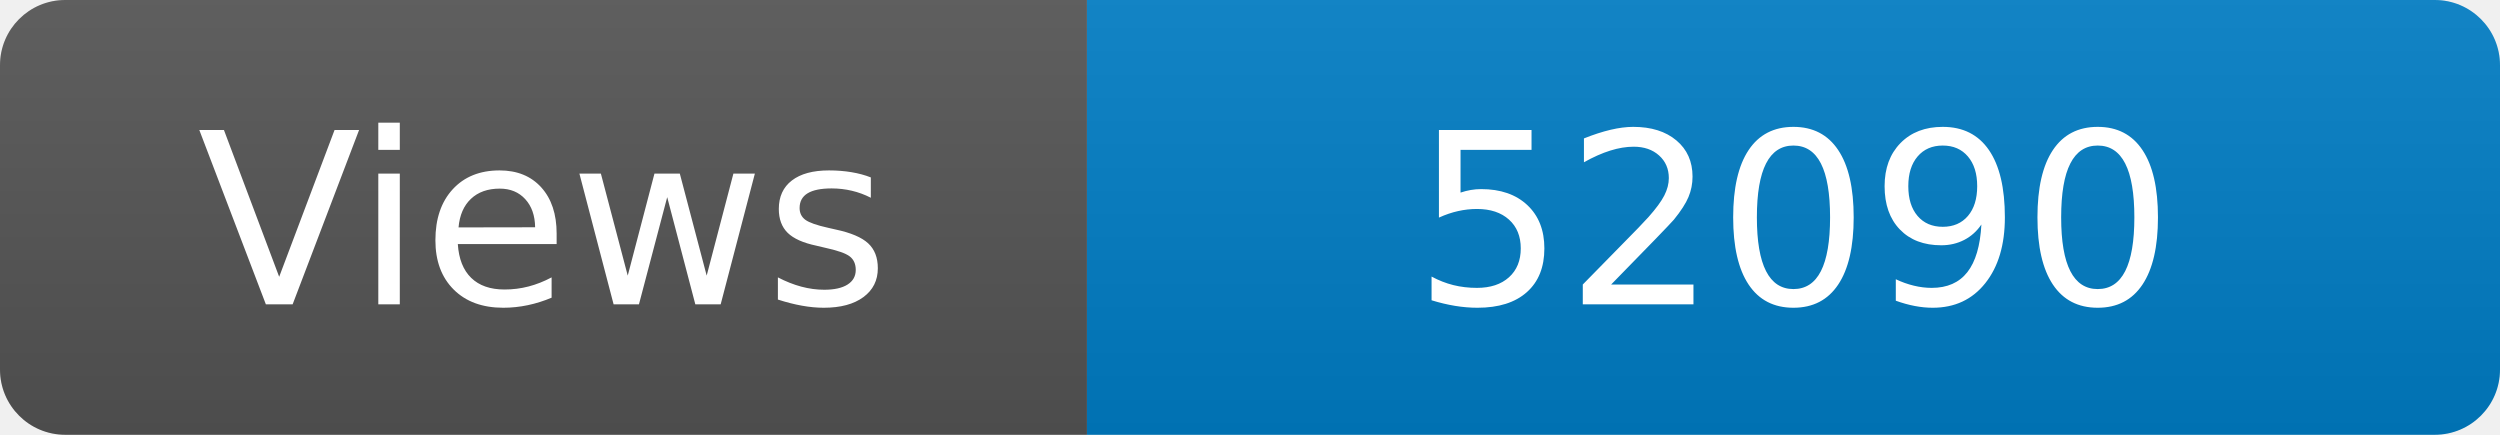
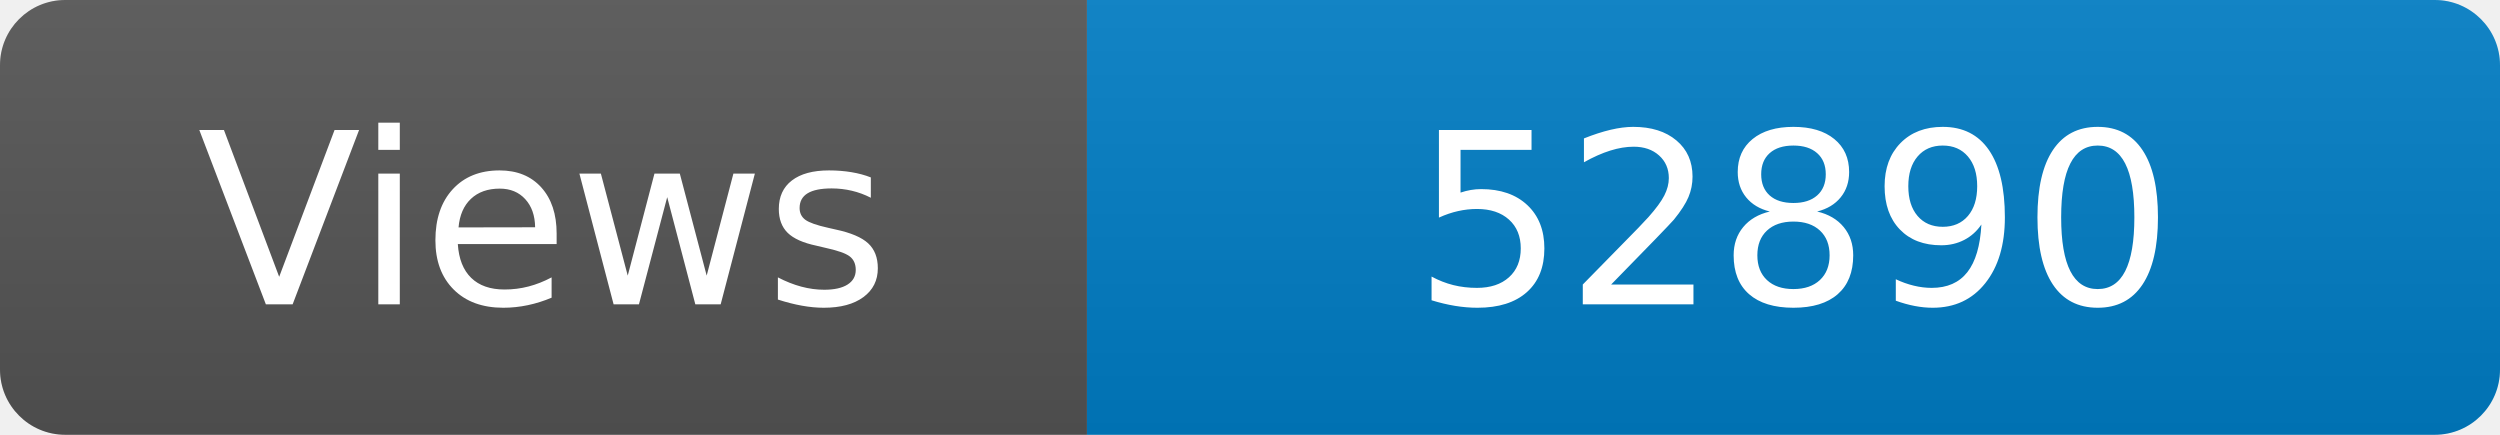
<svg xmlns="http://www.w3.org/2000/svg" width="115" height="20" role="img" aria-label="Maintained?: yes">
  <linearGradient id="s" x2="0" y2="100%">
    <stop offset="0" stop-color="#bbb" stop-opacity=".1" />
    <stop offset="1" stop-opacity=".1" />
  </linearGradient>
  <clipPath id="r">
    <rect width="115" height="20" rx="3" fill="#fff" />
  </clipPath>
  <g clip-path="url(#r)">
    <rect width="50" height="20" fill="#555" />
    <rect x="50" width="160" height="20" fill="#007ec6" />
    <rect width="115" height="20" fill="url(#s)" />
  </g>
  <g fill="#fff" text-anchor="middle" font-family="Verdana,Geneva,DejaVu Sans,sans-serif" font-size="110">
    <text x="250" y="140" transform="scale(.1)" fill="#fff">Views</text>
-     <text x="825" y="140" transform="scale(.1)" fill="#fff">52090</text>
+     <text x="825" y="140" transform="scale(.1)" fill="#fff">52890</text>
  </g>
</svg>
